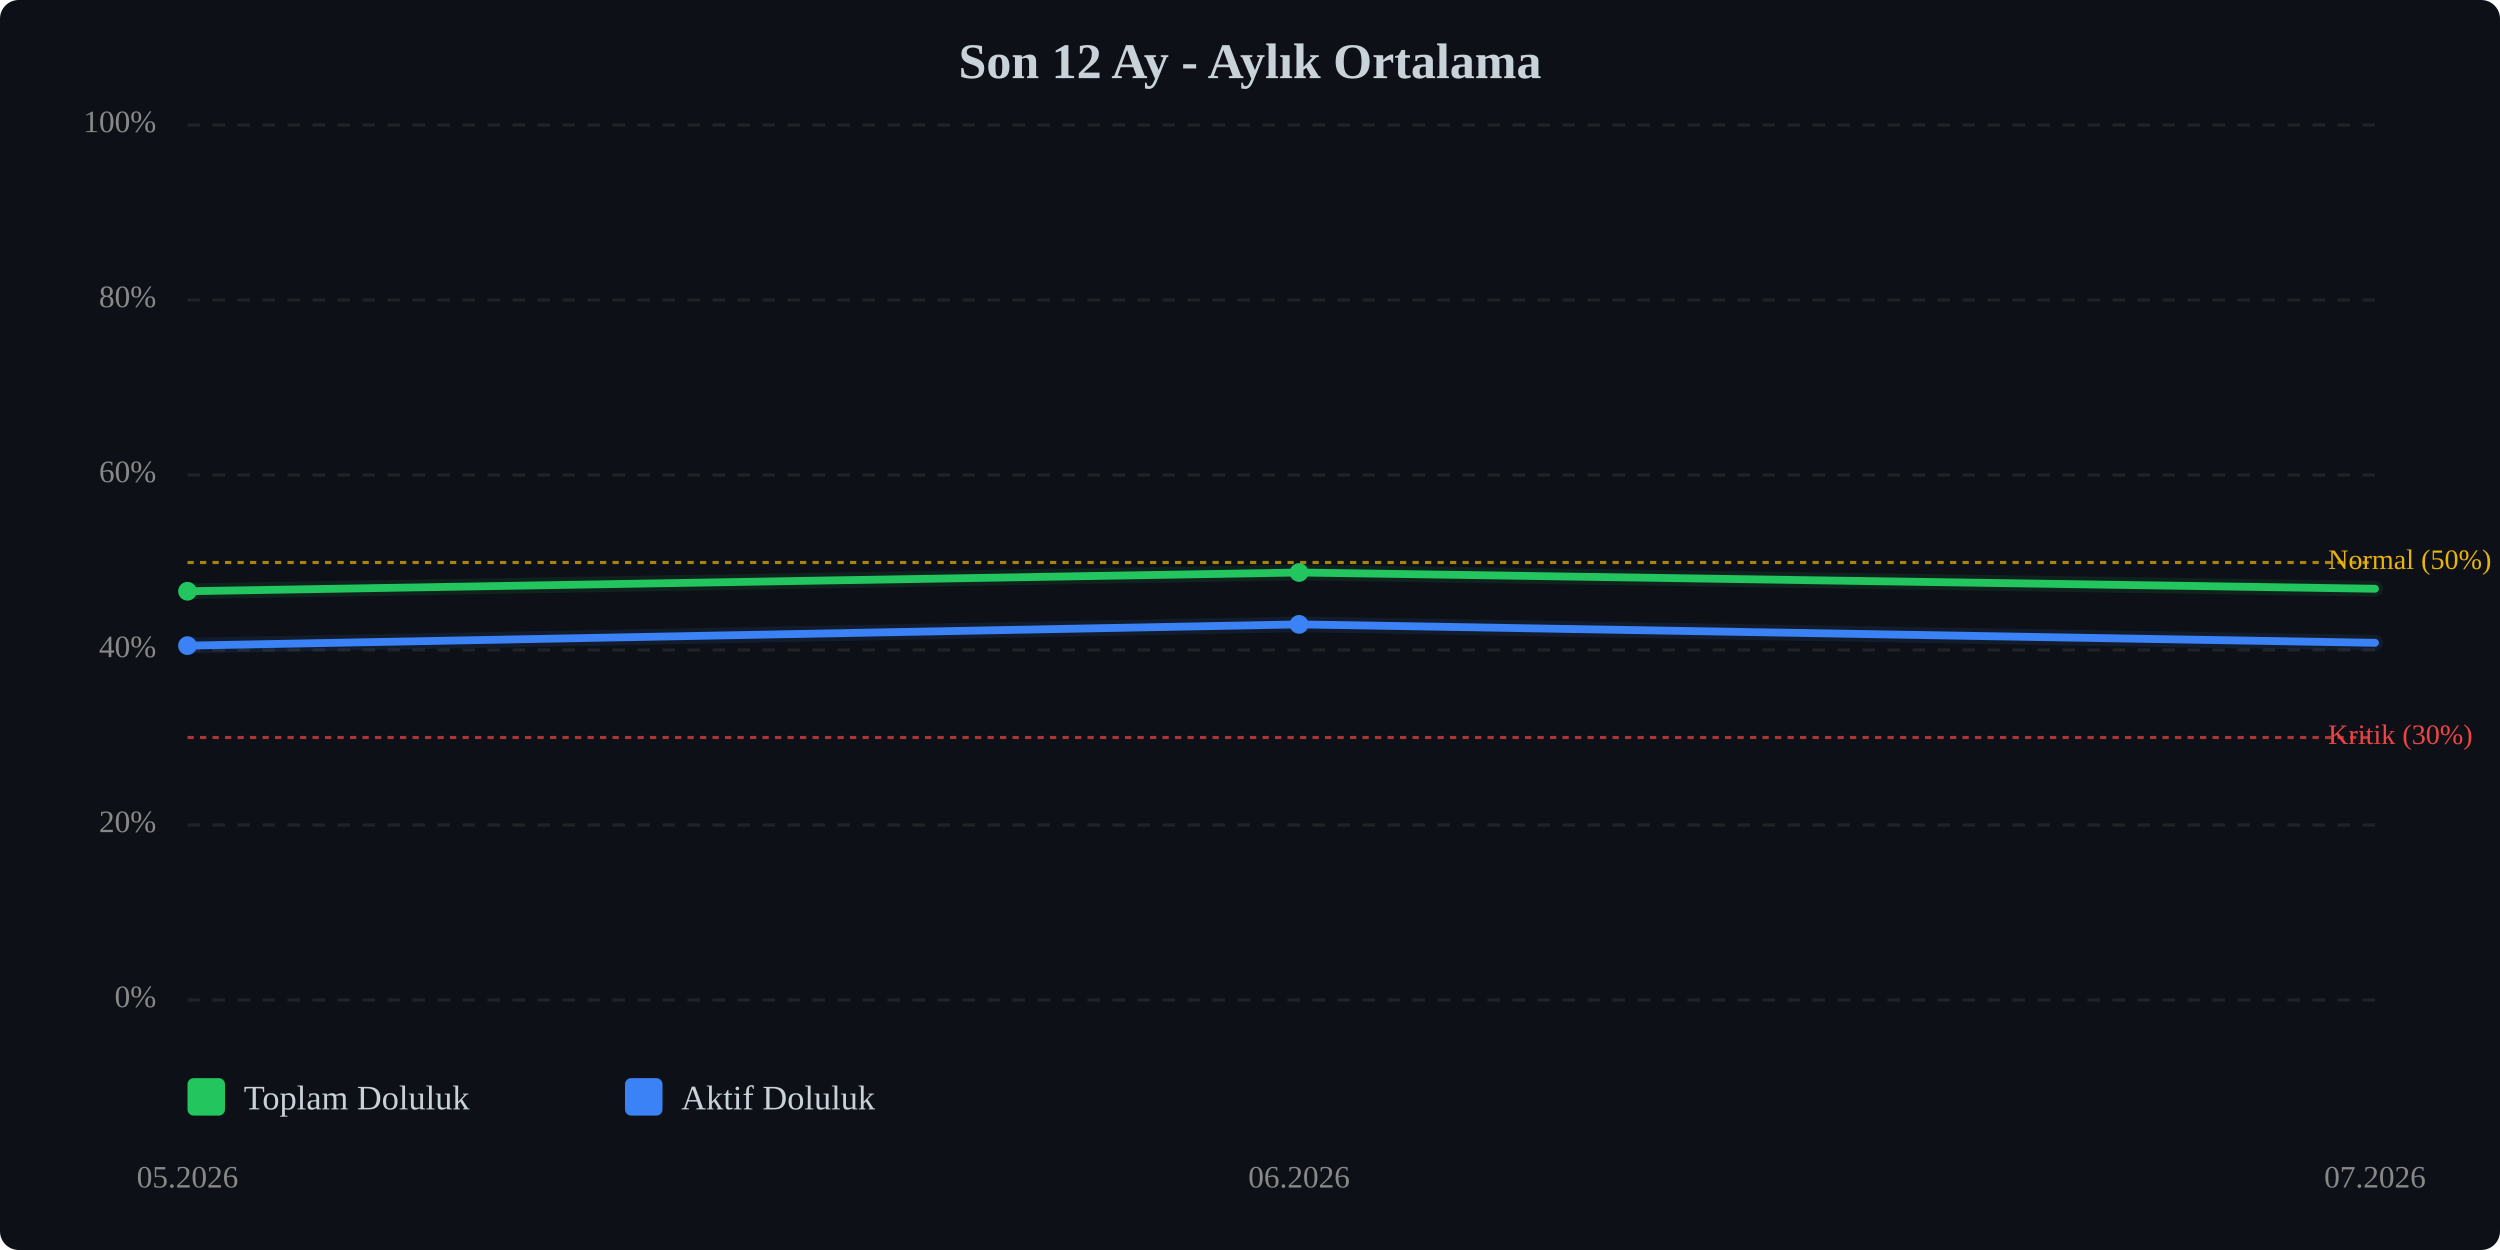
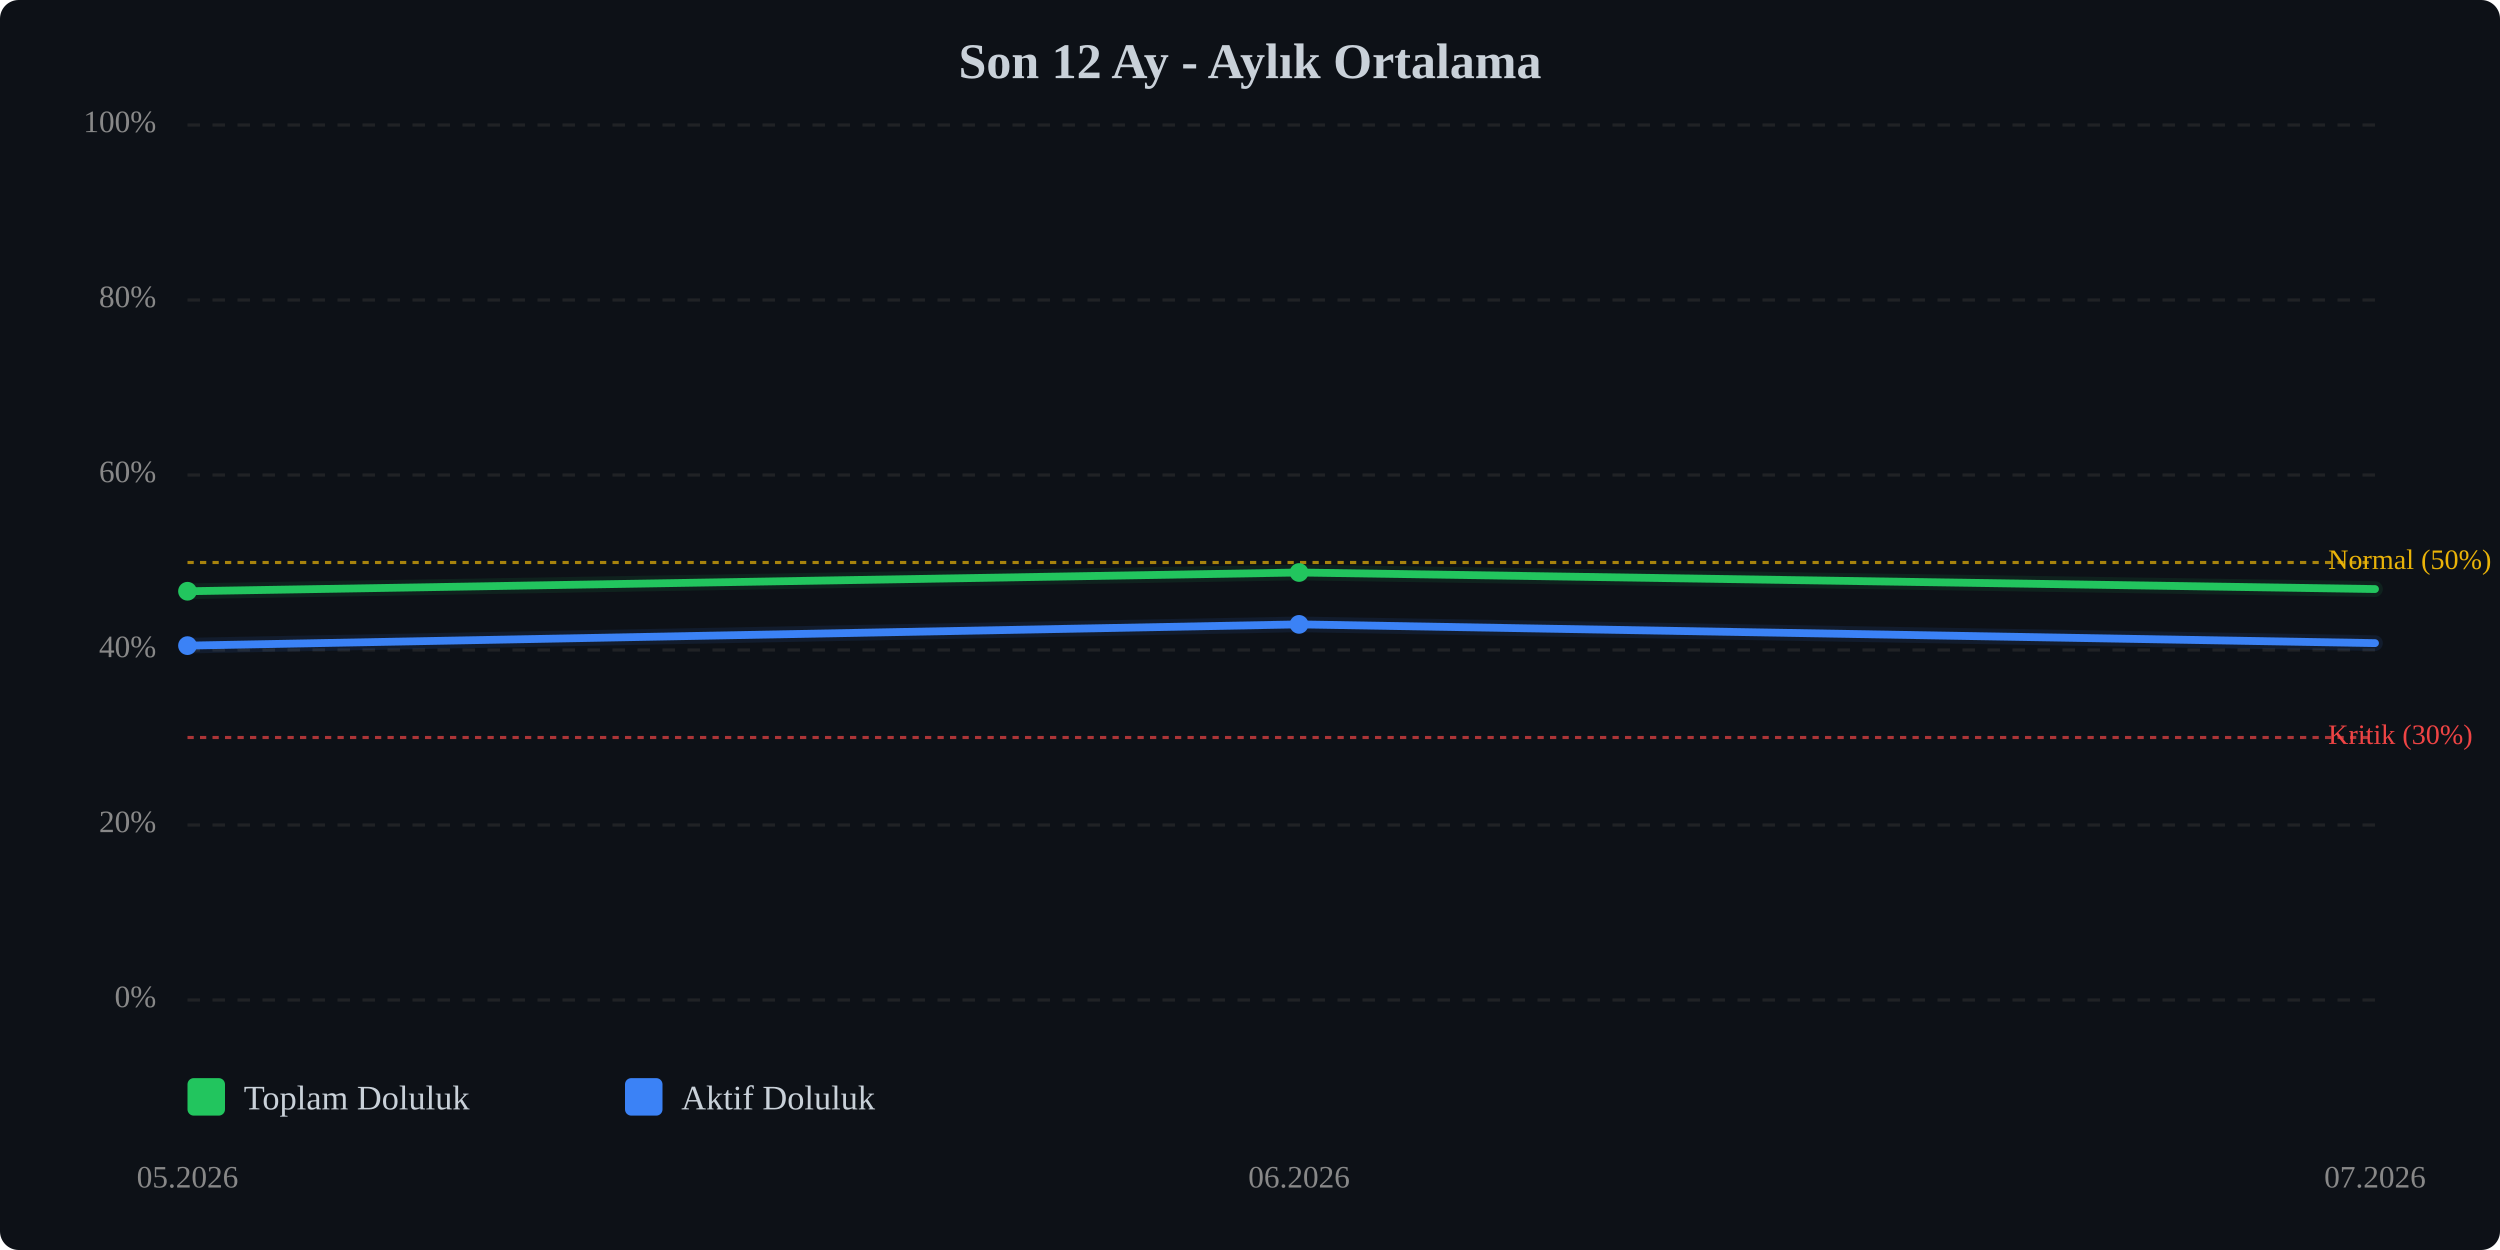
<svg xmlns="http://www.w3.org/2000/svg" viewBox="0 0 800 400" width="100%" style="max-width:800px;">
  <rect width="800" height="400" fill="#0d1117" rx="6" />
  <text x="400.0" y="25" text-anchor="middle" font-size="16" font-weight="bold" fill="#c9d1d9">Son 12 Ay - Aylık Ortalama</text>
  <line x1="60" y1="320.0" x2="760" y2="320.0" stroke="#333" stroke-width="1" stroke-dasharray="4,4" opacity="0.5" />
  <text x="50" y="320.0" text-anchor="end" dominant-baseline="middle" font-size="10" fill="#888">0%</text>
  <line x1="60" y1="264.0" x2="760" y2="264.0" stroke="#333" stroke-width="1" stroke-dasharray="4,4" opacity="0.5" />
  <text x="50" y="264.0" text-anchor="end" dominant-baseline="middle" font-size="10" fill="#888">20%</text>
  <line x1="60" y1="208.0" x2="760" y2="208.0" stroke="#333" stroke-width="1" stroke-dasharray="4,4" opacity="0.5" />
  <text x="50" y="208.0" text-anchor="end" dominant-baseline="middle" font-size="10" fill="#888">40%</text>
  <line x1="60" y1="152.0" x2="760" y2="152.0" stroke="#333" stroke-width="1" stroke-dasharray="4,4" opacity="0.5" />
  <text x="50" y="152.0" text-anchor="end" dominant-baseline="middle" font-size="10" fill="#888">60%</text>
  <line x1="60" y1="96.0" x2="760" y2="96.0" stroke="#333" stroke-width="1" stroke-dasharray="4,4" opacity="0.5" />
  <text x="50" y="96.0" text-anchor="end" dominant-baseline="middle" font-size="10" fill="#888">80%</text>
  <line x1="60" y1="40.0" x2="760" y2="40.0" stroke="#333" stroke-width="1" stroke-dasharray="4,4" opacity="0.5" />
  <text x="50" y="40.0" text-anchor="end" dominant-baseline="middle" font-size="10" fill="#888">100%</text>
  <line x1="60" y1="236.0" x2="760" y2="236.0" stroke="#ef4444" stroke-width="1" stroke-dasharray="2,2" opacity="0.7" />
  <text x="745" y="236.0" dominant-baseline="middle" font-size="9" fill="#ef4444">Kritik (30%)</text>
  <line x1="60" y1="180.0" x2="760" y2="180.0" stroke="#eab308" stroke-width="1" stroke-dasharray="2,2" opacity="0.7" />
  <text x="745" y="180.0" dominant-baseline="middle" font-size="9" fill="#eab308">Normal (50%)</text>
-   <polyline points="60.0,189.2 415.7,183.2 760.0,188.4" fill="none" stroke="#22c55e" stroke-width="2.5" stroke-linecap="round" stroke-linejoin="round" />
-   <polyline points="60.0,189.2 415.7,183.2 760.0,188.4" fill="none" stroke="#22c55e" stroke-width="5" opacity="0.1" stroke-linecap="round" stroke-linejoin="round" />
-   <polyline points="60.0,206.6 415.7,199.8 760.0,205.7" fill="none" stroke="#3b82f6" stroke-width="2.5" stroke-linecap="round" stroke-linejoin="round" />
-   <polyline points="60.0,206.6 415.7,199.8 760.0,205.7" fill="none" stroke="#3b82f6" stroke-width="5" opacity="0.1" stroke-linecap="round" stroke-linejoin="round" />
+   <polyline points="60.0,189.2 415.7,183.2 760.0,188.5" fill="none" stroke="#22c55e" stroke-width="2.5" stroke-linecap="round" stroke-linejoin="round" />
+   <polyline points="60.0,189.2 415.7,183.2 760.0,188.5" fill="none" stroke="#22c55e" stroke-width="5" opacity="0.1" stroke-linecap="round" stroke-linejoin="round" />
+   <polyline points="60.0,206.6 415.7,199.8 760.0,205.8" fill="none" stroke="#3b82f6" stroke-width="2.5" stroke-linecap="round" stroke-linejoin="round" />
+   <polyline points="60.0,206.6 415.7,199.8 760.0,205.8" fill="none" stroke="#3b82f6" stroke-width="5" opacity="0.1" stroke-linecap="round" stroke-linejoin="round" />
  <circle cx="60.0" cy="189.2" r="3" fill="#22c55e" />
  <circle cx="415.7" cy="183.2" r="3" fill="#22c55e" />
  <circle cx="60.0" cy="206.6" r="3" fill="#3b82f6" />
  <circle cx="415.7" cy="199.8" r="3" fill="#3b82f6" />
  <text x="60.0" y="380" text-anchor="middle" font-size="10" fill="#888">05.2026</text>
  <text x="415.7" y="380" text-anchor="middle" font-size="10" fill="#888">06.2026</text>
  <text x="760.0" y="380" text-anchor="middle" font-size="10" fill="#888">07.2026</text>
  <g transform="translate(60, 345)">
    <rect x="0" y="0" width="12" height="12" fill="#22c55e" rx="2" />
    <text x="18" y="10" font-size="11" fill="#c9d1d9">Toplam Doluluk</text>
    <rect x="140" y="0" width="12" height="12" fill="#3b82f6" rx="2" />
    <text x="158" y="10" font-size="11" fill="#c9d1d9">Aktif Doluluk</text>
  </g>
</svg>
